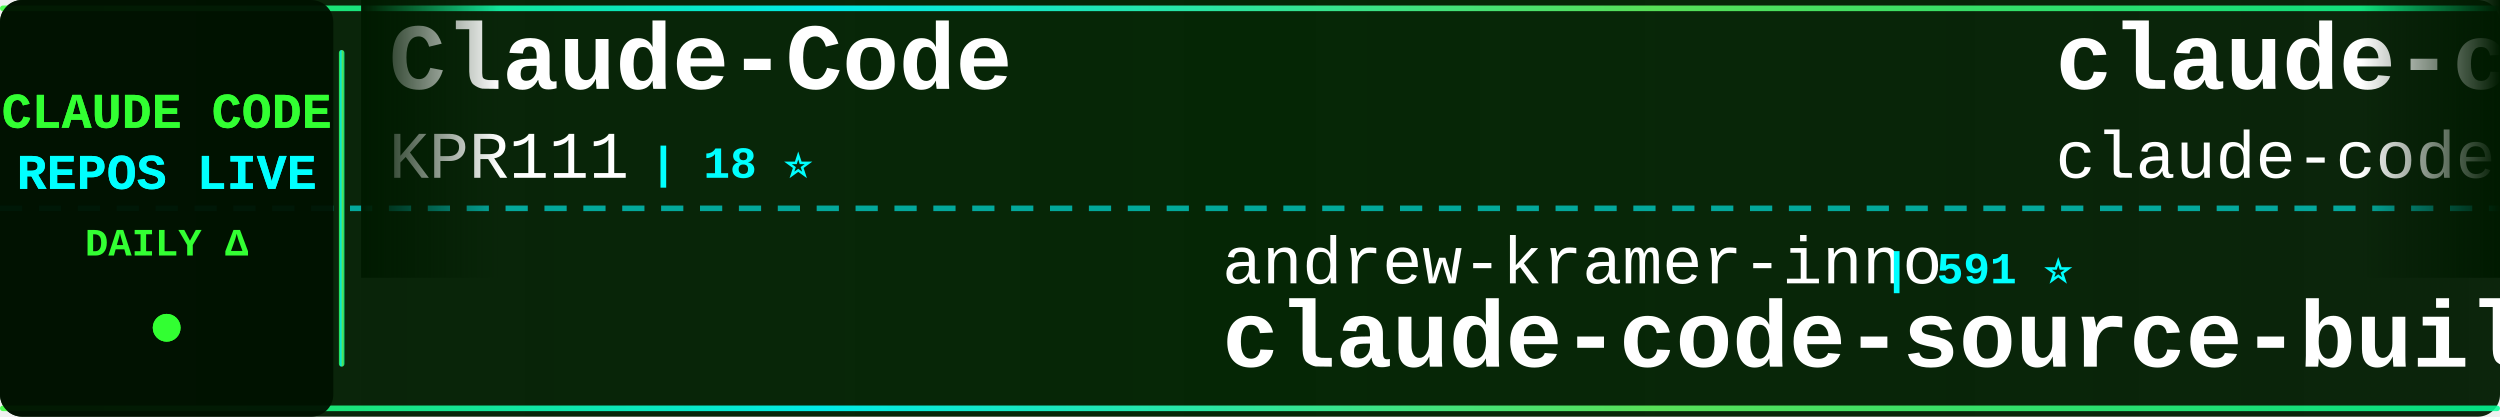
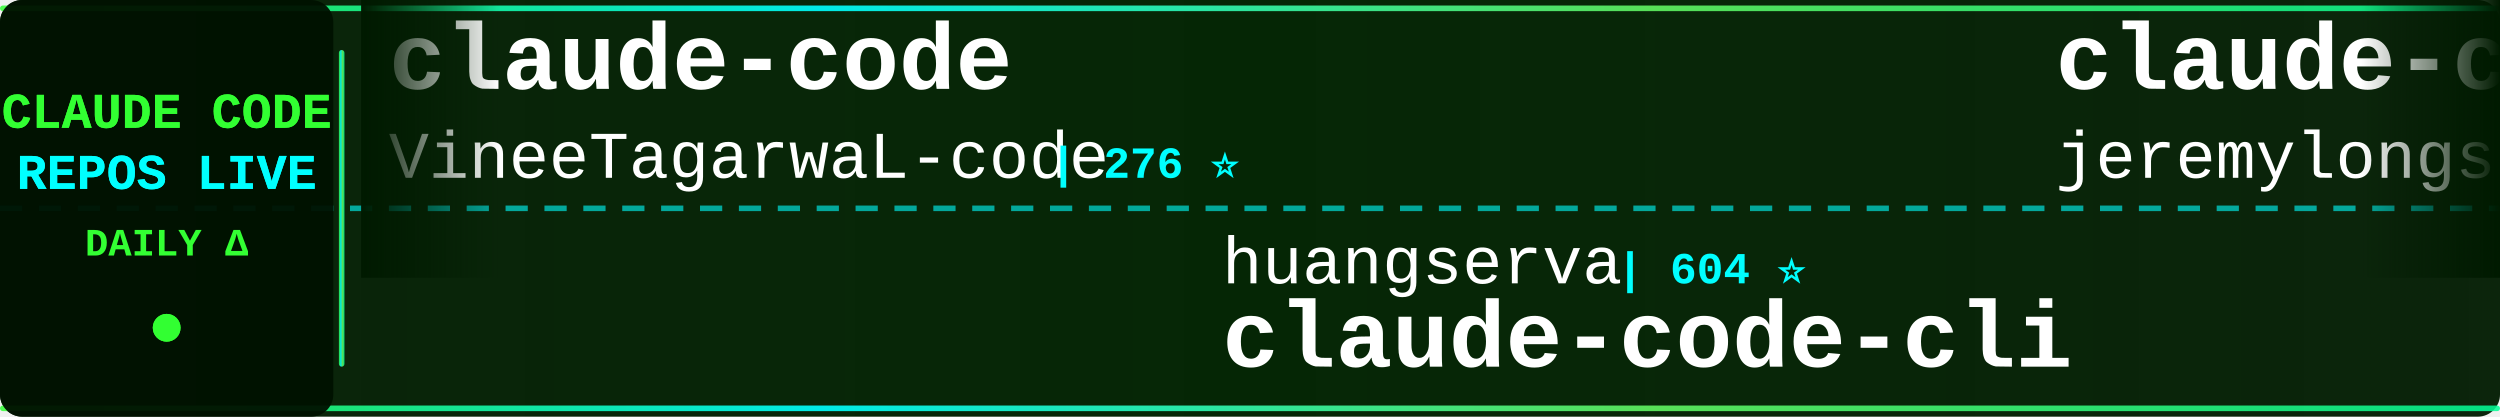
<svg xmlns="http://www.w3.org/2000/svg" width="900" height="150">
  <defs>
    <linearGradient id="tickerBg" x1="0%" y1="0%" x2="100%" y2="0%">
      <stop offset="0%" style="stop-color:#001a00;stop-opacity:0.95" />
      <stop offset="50%" style="stop-color:#002200;stop-opacity:0.98" />
      <stop offset="100%" style="stop-color:#001a00;stop-opacity:0.95" />
    </linearGradient>
    <linearGradient id="borderGrad" x1="0%" y1="0%" x2="100%" y2="0%">
      <stop offset="0%" style="stop-color:#33ff33;stop-opacity:0.85">
        <animate attributeName="stop-opacity" values="0.85;1;0.85" dur="2s" repeatCount="indefinite" />
      </stop>
      <stop offset="33%" style="stop-color:#00ffff;stop-opacity:0.9">
        <animate attributeName="stop-opacity" values="0.9;1;0.9" dur="2.2s" repeatCount="indefinite" />
      </stop>
      <stop offset="66%" style="stop-color:#66ff66;stop-opacity:0.85">
        <animate attributeName="stop-opacity" values="0.85;1;0.85" dur="1.8s" repeatCount="indefinite" />
      </stop>
      <stop offset="100%" style="stop-color:#00ff99;stop-opacity:0.85">
        <animate attributeName="stop-opacity" values="0.85;1;0.85" dur="2s" repeatCount="indefinite" />
      </stop>
    </linearGradient>
    <filter id="textGlow">
      <feGaussianBlur stdDeviation="0.1" result="coloredBlur" />
      <feMerge>
        <feMergeNode in="coloredBlur" />
        <feMergeNode in="SourceGraphic" />
      </feMerge>
    </filter>
    <filter id="metricGlow">
      <feGaussianBlur stdDeviation="0.2" result="coloredBlur" />
      <feMerge>
        <feMergeNode in="coloredBlur" />
        <feMergeNode in="SourceGraphic" />
      </feMerge>
    </filter>
    <linearGradient id="leftFade" x1="0%" y1="0%" x2="100%" y2="0%">
      <stop offset="0%" style="stop-color:#001a00;stop-opacity:1" />
      <stop offset="100%" style="stop-color:#001a00;stop-opacity:0" />
    </linearGradient>
    <linearGradient id="rightFade" x1="0%" y1="0%" x2="100%" y2="0%">
      <stop offset="0%" style="stop-color:#001a00;stop-opacity:0" />
      <stop offset="100%" style="stop-color:#001a00;stop-opacity:1" />
    </linearGradient>
  </defs>
  <rect width="900" height="150" fill="url(#tickerBg)" rx="8" />
  <rect x="0" y="2" width="900" height="2" fill="url(#borderGrad)" rx="1" />
  <rect x="0" y="146" width="900" height="2" fill="url(#borderGrad)" rx="1" />
  <line x1="0" y1="75" x2="900" y2="75" stroke="#00ffff" stroke-width="2" stroke-dasharray="8 6" opacity="0.6" />
  <rect x="0" y="0" width="120" height="150" fill="#001100" opacity="0.95" rx="8" />
  <text x="60" y="46" font-family="'Courier New', monospace" font-size="18" font-weight="bold" fill="#33ff33" text-anchor="middle" filter="url(#textGlow)">
    CLAUDE CODE
  </text>
  <text x="60" y="68" font-family="'Courier New', monospace" font-size="18" font-weight="bold" fill="#00ffff" text-anchor="middle" filter="url(#textGlow)">
    REPOS LIVE
  </text>
  <text x="60" y="92" font-family="'Courier New', monospace" font-size="14" font-weight="bold" fill="#33ff33" text-anchor="middle">
    DAILY Δ
  </text>
  <circle cx="60" cy="118" r="5" fill="#33ff33" filter="url(#metricGlow)">
    <animate attributeName="r" values="4;6;4" dur="1.5s" repeatCount="indefinite" />
    <animate attributeName="opacity" values="0.6;1;0.6" dur="1.5s" repeatCount="indefinite" />
  </circle>
  <rect x="122" y="18" width="2" height="114" fill="url(#borderGrad)" rx="1" />
  <clipPath id="tickerClip">
    <rect x="130" y="0" width="770" height="150" />
  </clipPath>
  <g clip-path="url(#tickerClip)">
    <g id="tickerItems">
      <animateTransform attributeName="transform" attributeType="XML" type="translate" from="0 0" to="-3000 0" dur="54s" repeatCount="indefinite" />
      <g transform="translate(0, 0)">
-         <text x="140" y="32" font-family="'Courier New', monospace" font-size="34" font-weight="bold" fill="#ffffff">Claude-Code</text>
-         <text x="140" y="64" font-family="'Courier New', monospace" font-size="24" font-weight="normal" fill="#ffffff" opacity="1.0">KPR111</text>
-         <text x="234" y="64" font-family="'Courier New', monospace" font-size="16" font-weight="bold" fill="#00ffff"> | 18 ⭐</text>
+         <text x="140" y="32" font-family="'Courier New', monospace" font-size="34" font-weight="bold" fill="#ffffff">claude-code</text>
+         <text x="140" y="64" font-family="'Courier New', monospace" font-size="24" font-weight="normal" fill="#ffffff" opacity="1.0">VineeTagarwaL-code</text>
+         <text x="378" y="64" font-family="'Courier New', monospace" font-size="16" font-weight="bold" fill="#00ffff"> | 276 ⭐</text>
      </g>
      <g transform="translate(300, 0)">
-         <text x="140" y="102" font-family="'Courier New', monospace" font-size="24" font-weight="normal" fill="#ffffff" opacity="1.0">andrew-kramer-inno</text>
-         <text x="378" y="102" font-family="'Courier New', monospace" font-size="16" font-weight="bold" fill="#00ffff"> | 591 ⭐</text>
-         <text x="140" y="132" font-family="'Courier New', monospace" font-size="34" font-weight="bold" fill="#ffffff">claude-code-source-build</text>
+         <text x="140" y="102" font-family="'Courier New', monospace" font-size="24" font-weight="normal" fill="#ffffff" opacity="1.0">huangserva</text>
+         <text x="282" y="102" font-family="'Courier New', monospace" font-size="16" font-weight="bold" fill="#00ffff"> | 604 ⭐</text>
+         <text x="140" y="132" font-family="'Courier New', monospace" font-size="34" font-weight="bold" fill="#ffffff">claude-code-cli</text>
      </g>
      <g transform="translate(600, 0)">
-         <text x="140" y="32" font-family="'Courier New', monospace" font-size="34" font-weight="bold" fill="#ffffff">claude-code</text>
-         <text x="140" y="64" font-family="'Courier New', monospace" font-size="24" font-weight="normal" fill="#ffffff" opacity="1.0">claude-code-best</text>
-         <text x="354" y="64" font-family="'Courier New', monospace" font-size="16" font-weight="bold" fill="#00ffff"> | 20.0K ⭐ +35</text>
+         <text x="140" y="32" font-family="'Courier New', monospace" font-size="34" font-weight="bold" fill="#ffffff">claude-code-plugins-plus...</text>
+         <text x="140" y="64" font-family="'Courier New', monospace" font-size="24" font-weight="normal" fill="#ffffff" opacity="1.0">jeremylongshore</text>
+         <text x="342" y="64" font-family="'Courier New', monospace" font-size="16" font-weight="bold" fill="#00ffff"> | 2.4K ⭐ +7</text>
      </g>
      <g transform="translate(900, 0)">
-         <text x="140" y="102" font-family="'Courier New', monospace" font-size="24" font-weight="normal" fill="#ffffff" opacity="1.0">1rgs</text>
-         <text x="210" y="102" font-family="'Courier New', monospace" font-size="16" font-weight="bold" fill="#00ffff"> | 3.6K ⭐ +3</text>
-         <text x="140" y="132" font-family="'Courier New', monospace" font-size="34" font-weight="bold" fill="#ffffff">claude-code-proxy</text>
+         <text x="140" y="102" font-family="'Courier New', monospace" font-size="24" font-weight="normal" fill="#ffffff" opacity="1.0">sugyan</text>
+         <text x="234" y="102" font-family="'Courier New', monospace" font-size="16" font-weight="bold" fill="#00ffff"> | 1.1K ⭐ +1</text>
+         <text x="140" y="132" font-family="'Courier New', monospace" font-size="34" font-weight="bold" fill="#ffffff">claude-code-webui</text>
      </g>
      <g transform="translate(1200, 0)">
-         <text x="140" y="32" font-family="'Courier New', monospace" font-size="34" font-weight="bold" fill="#ffffff">claude-code</text>
-         <text x="140" y="64" font-family="'Courier New', monospace" font-size="24" font-weight="normal" fill="#ffffff" opacity="1.0">jarmuine</text>
-         <text x="258" y="64" font-family="'Courier New', monospace" font-size="16" font-weight="bold" fill="#00ffff"> | 2.2K ⭐ +2</text>
+         <text x="140" y="32" font-family="'Courier New', monospace" font-size="34" font-weight="bold" fill="#ffffff">andrej-karpathy-skills</text>
+         <text x="140" y="64" font-family="'Courier New', monospace" font-size="24" font-weight="normal" fill="#ffffff" opacity="1.0">multica-ai</text>
+         <text x="282" y="64" font-family="'Courier New', monospace" font-size="16" font-weight="bold" fill="#00ffff"> | 175.7K ⭐ +770</text>
      </g>
      <g transform="translate(1500, 0)">
-         <text x="140" y="102" font-family="'Courier New', monospace" font-size="24" font-weight="normal" fill="#ffffff" opacity="1.0">luongnv89</text>
-         <text x="270" y="102" font-family="'Courier New', monospace" font-size="16" font-weight="bold" fill="#00ffff"> | 37.2K ⭐ +83</text>
-         <text x="140" y="132" font-family="'Courier New', monospace" font-size="34" font-weight="bold" fill="#ffffff">claude-howto</text>
+         <text x="140" y="102" font-family="'Courier New', monospace" font-size="24" font-weight="normal" fill="#ffffff" opacity="1.0">Njengah</text>
+         <text x="246" y="102" font-family="'Courier New', monospace" font-size="16" font-weight="bold" fill="#00ffff"> | 1.8K ⭐ +3</text>
+         <text x="140" y="132" font-family="'Courier New', monospace" font-size="34" font-weight="bold" fill="#ffffff">claude-code-cheat-sheet</text>
      </g>
      <g transform="translate(1800, 0)">
-         <text x="140" y="32" font-family="'Courier New', monospace" font-size="34" font-weight="bold" fill="#ffffff">Claude-code</text>
-         <text x="140" y="64" font-family="'Courier New', monospace" font-size="24" font-weight="normal" fill="#ffffff" opacity="1.0">fazxes</text>
-         <text x="234" y="64" font-family="'Courier New', monospace" font-size="16" font-weight="bold" fill="#00ffff"> | 221 ⭐</text>
+         <text x="140" y="32" font-family="'Courier New', monospace" font-size="34" font-weight="bold" fill="#ffffff">claude-code-ultimate-gui...</text>
+         <text x="140" y="64" font-family="'Courier New', monospace" font-size="24" font-weight="normal" fill="#ffffff" opacity="1.0">FlorianBruniaux</text>
+         <text x="342" y="64" font-family="'Courier New', monospace" font-size="16" font-weight="bold" fill="#00ffff"> | 5.0K ⭐ +23</text>
      </g>
      <g transform="translate(2100, 0)">
-         <text x="140" y="102" font-family="'Courier New', monospace" font-size="24" font-weight="normal" fill="#ffffff" opacity="1.0">anthropics</text>
-         <text x="282" y="102" font-family="'Courier New', monospace" font-size="16" font-weight="bold" fill="#00ffff"> | 8.0K ⭐ +11</text>
-         <text x="140" y="132" font-family="'Courier New', monospace" font-size="34" font-weight="bold" fill="#ffffff">claude-code-action</text>
+         <text x="140" y="102" font-family="'Courier New', monospace" font-size="24" font-weight="normal" fill="#ffffff" opacity="1.0">OneRedOak</text>
+         <text x="270" y="102" font-family="'Courier New', monospace" font-size="16" font-weight="bold" fill="#00ffff"> | 3.8K ⭐ +2</text>
+         <text x="140" y="132" font-family="'Courier New', monospace" font-size="34" font-weight="bold" fill="#ffffff">claude-code-workflows</text>
      </g>
      <g transform="translate(2400, 0)">
-         <text x="140" y="32" font-family="'Courier New', monospace" font-size="34" font-weight="bold" fill="#ffffff">claude-code-my-workflow</text>
-         <text x="140" y="64" font-family="'Courier New', monospace" font-size="24" font-weight="normal" fill="#ffffff" opacity="1.0">pedrohcgs</text>
-         <text x="270" y="64" font-family="'Courier New', monospace" font-size="16" font-weight="bold" fill="#00ffff"> | 1.3K ⭐ +4</text>
+         <text x="140" y="32" font-family="'Courier New', monospace" font-size="34" font-weight="bold" fill="#ffffff">claude-code-showcase</text>
+         <text x="140" y="64" font-family="'Courier New', monospace" font-size="24" font-weight="normal" fill="#ffffff" opacity="1.0">ChrisWiles</text>
+         <text x="282" y="64" font-family="'Courier New', monospace" font-size="16" font-weight="bold" fill="#00ffff"> | 6.0K ⭐</text>
      </g>
      <g transform="translate(2700, 0)">
-         <text x="140" y="102" font-family="'Courier New', monospace" font-size="24" font-weight="normal" fill="#ffffff" opacity="1.0">huangjia2019</text>
-         <text x="306" y="102" font-family="'Courier New', monospace" font-size="16" font-weight="bold" fill="#00ffff"> | 832 ⭐ +3</text>
-         <text x="140" y="132" font-family="'Courier New', monospace" font-size="34" font-weight="bold" fill="#ffffff">claude-code-engineering</text>
+         <text x="140" y="102" font-family="'Courier New', monospace" font-size="24" font-weight="normal" fill="#ffffff" opacity="1.0">alirezarezvani</text>
+         <text x="330" y="102" font-family="'Courier New', monospace" font-size="16" font-weight="bold" fill="#00ffff"> | 18.1K ⭐ +110</text>
+         <text x="140" y="132" font-family="'Courier New', monospace" font-size="34" font-weight="bold" fill="#ffffff">claude-skills</text>
      </g>
      <g transform="translate(3000, 0)">
-         <text x="140" y="32" font-family="'Courier New', monospace" font-size="34" font-weight="bold" fill="#ffffff">Claude-Code</text>
-         <text x="140" y="64" font-family="'Courier New', monospace" font-size="24" font-weight="normal" fill="#ffffff" opacity="1.0">KPR111</text>
-         <text x="234" y="64" font-family="'Courier New', monospace" font-size="16" font-weight="bold" fill="#00ffff"> | 18 ⭐</text>
+         <text x="140" y="32" font-family="'Courier New', monospace" font-size="34" font-weight="bold" fill="#ffffff">claude-code</text>
+         <text x="140" y="64" font-family="'Courier New', monospace" font-size="24" font-weight="normal" fill="#ffffff" opacity="1.0">VineeTagarwaL-code</text>
+         <text x="378" y="64" font-family="'Courier New', monospace" font-size="16" font-weight="bold" fill="#00ffff"> | 276 ⭐</text>
      </g>
      <g transform="translate(3300, 0)">
-         <text x="140" y="102" font-family="'Courier New', monospace" font-size="24" font-weight="normal" fill="#ffffff" opacity="1.0">andrew-kramer-inno</text>
-         <text x="378" y="102" font-family="'Courier New', monospace" font-size="16" font-weight="bold" fill="#00ffff"> | 591 ⭐</text>
-         <text x="140" y="132" font-family="'Courier New', monospace" font-size="34" font-weight="bold" fill="#ffffff">claude-code-source-build</text>
+         <text x="140" y="102" font-family="'Courier New', monospace" font-size="24" font-weight="normal" fill="#ffffff" opacity="1.0">huangserva</text>
+         <text x="282" y="102" font-family="'Courier New', monospace" font-size="16" font-weight="bold" fill="#00ffff"> | 604 ⭐</text>
+         <text x="140" y="132" font-family="'Courier New', monospace" font-size="34" font-weight="bold" fill="#ffffff">claude-code-cli</text>
      </g>
      <g transform="translate(3600, 0)">
-         <text x="140" y="32" font-family="'Courier New', monospace" font-size="34" font-weight="bold" fill="#ffffff">claude-code</text>
-         <text x="140" y="64" font-family="'Courier New', monospace" font-size="24" font-weight="normal" fill="#ffffff" opacity="1.0">claude-code-best</text>
-         <text x="354" y="64" font-family="'Courier New', monospace" font-size="16" font-weight="bold" fill="#00ffff"> | 20.0K ⭐ +35</text>
+         <text x="140" y="32" font-family="'Courier New', monospace" font-size="34" font-weight="bold" fill="#ffffff">claude-code-plugins-plus...</text>
+         <text x="140" y="64" font-family="'Courier New', monospace" font-size="24" font-weight="normal" fill="#ffffff" opacity="1.0">jeremylongshore</text>
+         <text x="342" y="64" font-family="'Courier New', monospace" font-size="16" font-weight="bold" fill="#00ffff"> | 2.4K ⭐ +7</text>
      </g>
      <g transform="translate(3900, 0)">
-         <text x="140" y="102" font-family="'Courier New', monospace" font-size="24" font-weight="normal" fill="#ffffff" opacity="1.0">1rgs</text>
-         <text x="210" y="102" font-family="'Courier New', monospace" font-size="16" font-weight="bold" fill="#00ffff"> | 3.6K ⭐ +3</text>
-         <text x="140" y="132" font-family="'Courier New', monospace" font-size="34" font-weight="bold" fill="#ffffff">claude-code-proxy</text>
+         <text x="140" y="102" font-family="'Courier New', monospace" font-size="24" font-weight="normal" fill="#ffffff" opacity="1.0">sugyan</text>
+         <text x="234" y="102" font-family="'Courier New', monospace" font-size="16" font-weight="bold" fill="#00ffff"> | 1.1K ⭐ +1</text>
+         <text x="140" y="132" font-family="'Courier New', monospace" font-size="34" font-weight="bold" fill="#ffffff">claude-code-webui</text>
      </g>
    </g>
  </g>
  <rect x="130" y="0" width="50" height="100" fill="url(#leftFade)" />
  <rect x="850" y="0" width="50" height="100" fill="url(#rightFade)" />
</svg>
